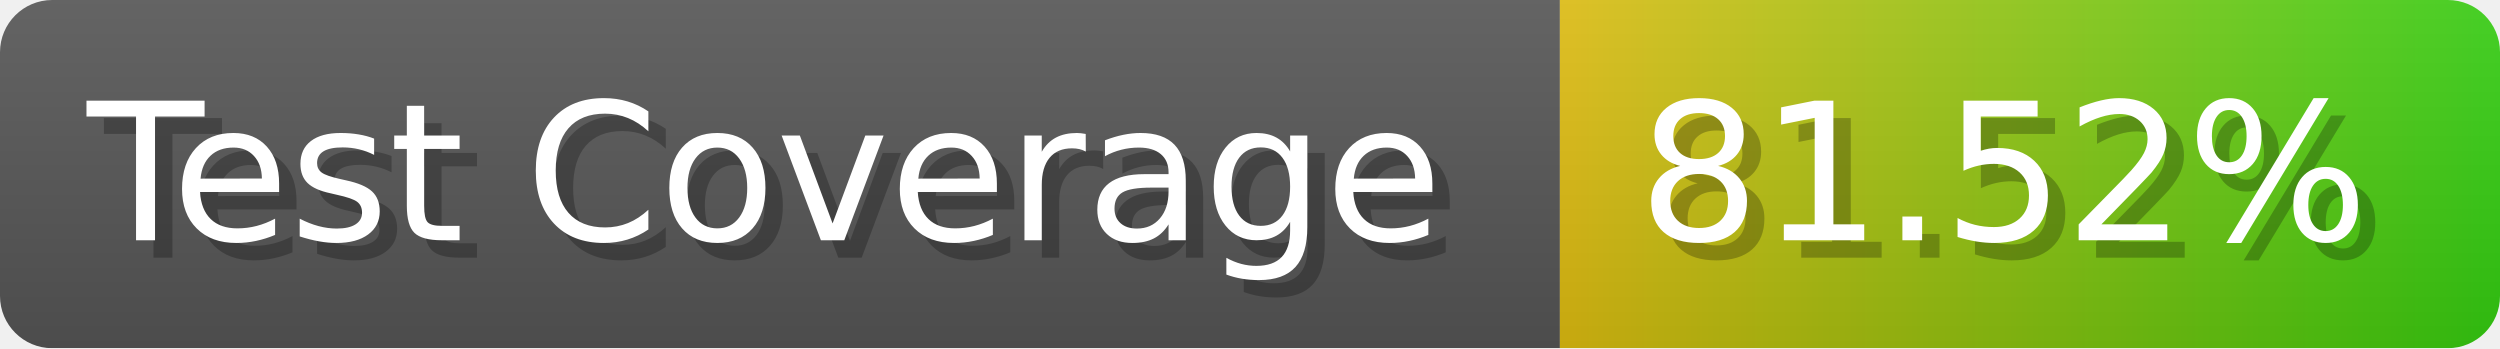
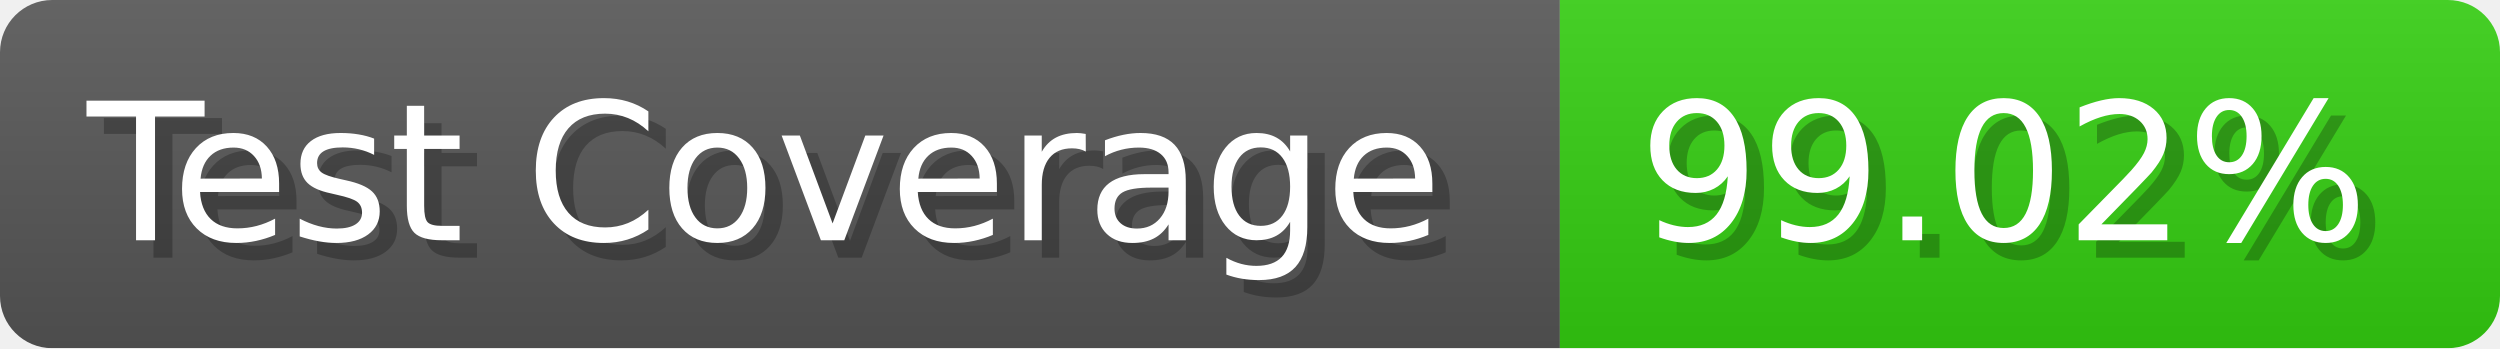
- <svg xmlns="http://www.w3.org/2000/svg" width="143.6" height="20" viewBox="0 0 1436 200" role="img" aria-label="Test Coverage: 81.52%">
+ <svg xmlns="http://www.w3.org/2000/svg" width="143.6" height="20" viewBox="0 0 1436 200" role="img" aria-label="Test Coverage: 99.02%">
  <linearGradient id="a" x2="0" y2="100%">
    <stop offset="0" stop-opacity=".1" stop-color="#EEE" />
    <stop offset="1" stop-opacity=".1" />
  </linearGradient>
  <mask id="m">
    <rect width="1436" height="200" rx="30" fill="#FFF" />
  </mask>
  <g mask="url(#m)">
    <rect width="896" height="200" fill="#555" />
-     <rect width="540" height="200" fill="url(#x)" x="896" />
+     <rect width="540" height="200" fill="#3C1" x="896" />
    <rect width="1436" height="200" fill="url(#a)" />
  </g>
  <g aria-hidden="true" fill="#fff" text-anchor="start" font-family="Verdana,DejaVu Sans,sans-serif" font-size="110">
    <text x="60" y="148" textLength="796" fill="#000" opacity="0.25">Test Coverage</text>
    <text x="50" y="138" textLength="796">Test Coverage</text>
-     <text x="951" y="148" textLength="440" fill="#000" opacity="0.25">81.52%</text>
-     <text x="941" y="138" textLength="440">81.52%</text>
+     <text x="951" y="148" textLength="440" fill="#000" opacity="0.25">99.02%</text>
+     <text x="941" y="138" textLength="440">99.02%</text>
  </g>
-   <linearGradient id="x" x1="0%" y1="0%" x2="100%" y2="0%">
-     <stop offset="0%" style="stop-color:#DB1" />
-     <stop offset="100%" style="stop-color:#3C1" />
-   </linearGradient>
</svg>
